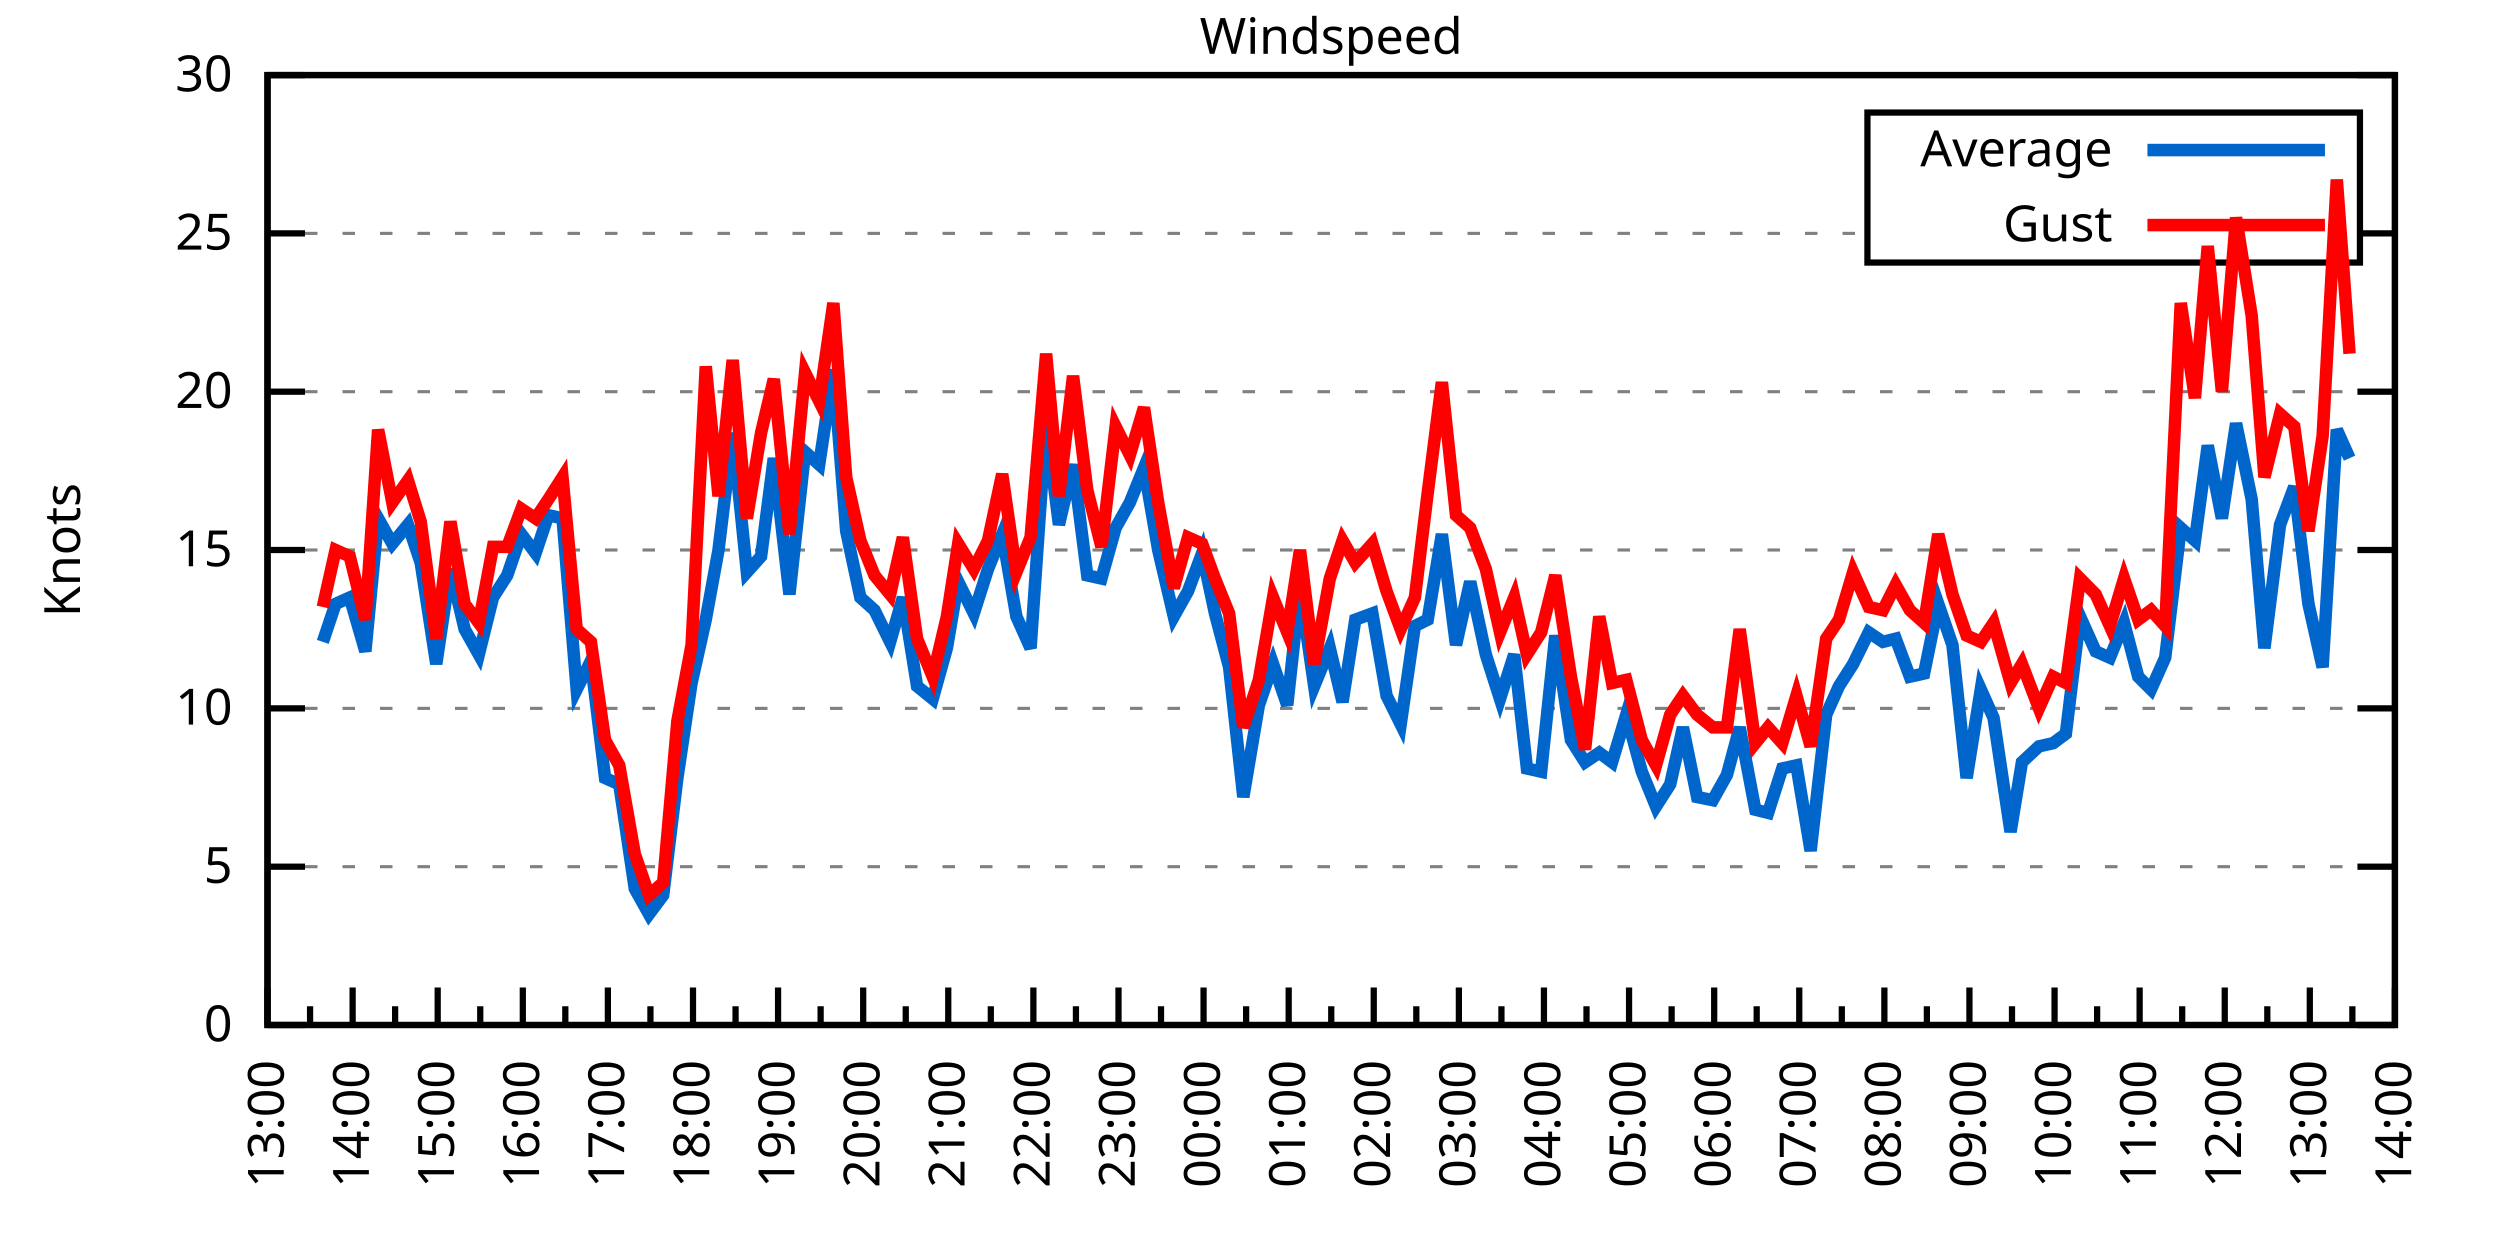
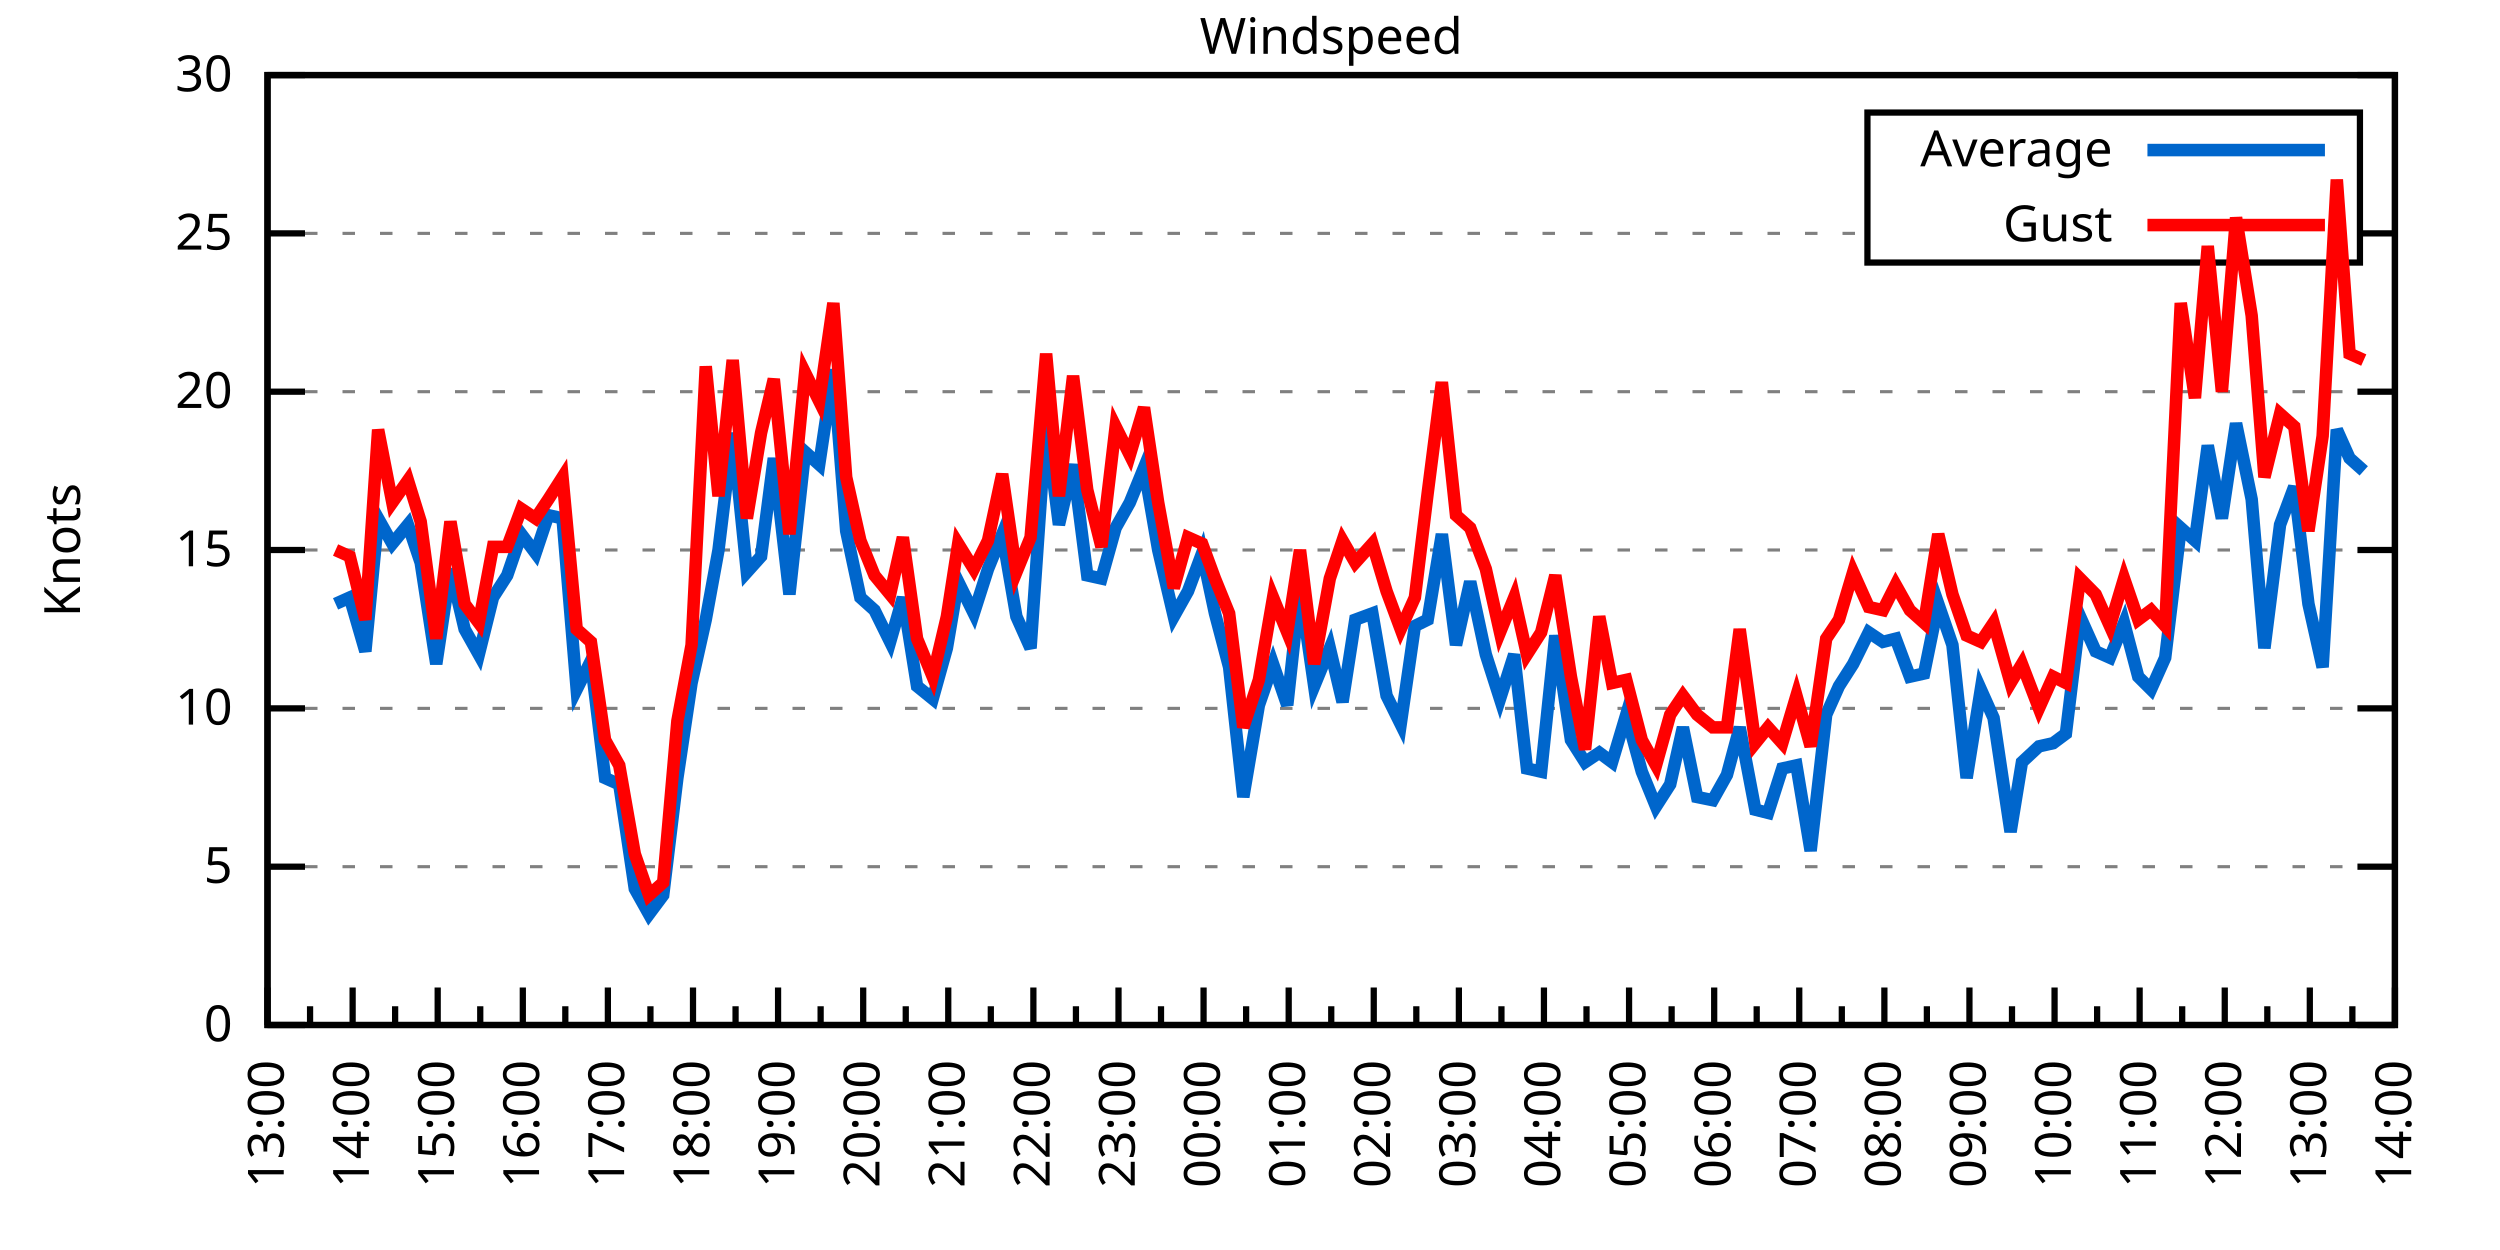
<svg xmlns="http://www.w3.org/2000/svg" xmlns:xlink="http://www.w3.org/1999/xlink" width="400" height="200" viewBox="0 0 400 200">
  <g id="gnuplot_canvas">
    <rect x="0" y="0" width="400" height="200" fill="none" />
    <defs>
      <circle id="gpDot" r="0.5" stroke-width="0.5" stroke="currentColor" />
      <path id="gpPt0" stroke-width="0.333" stroke="currentColor" d="M-1,0 h2 M0,-1 v2" />
      <path id="gpPt1" stroke-width="0.333" stroke="currentColor" d="M-1,-1 L1,1 M1,-1 L-1,1" />
      <path id="gpPt2" stroke-width="0.333" stroke="currentColor" d="M-1,0 L1,0 M0,-1 L0,1 M-1,-1 L1,1 M-1,1 L1,-1" />
      <rect id="gpPt3" stroke-width="0.333" stroke="currentColor" x="-1" y="-1" width="2" height="2" />
      <rect id="gpPt4" stroke-width="0.333" stroke="currentColor" fill="currentColor" x="-1" y="-1" width="2" height="2" />
      <circle id="gpPt5" stroke-width="0.333" stroke="currentColor" cx="0" cy="0" r="1" />
      <use xlink:href="#gpPt5" id="gpPt6" fill="currentColor" stroke="none" />
      <path id="gpPt7" stroke-width="0.333" stroke="currentColor" d="M0,-1.33 L-1.33,0.67 L1.33,0.67 z" />
      <use xlink:href="#gpPt7" id="gpPt8" fill="currentColor" stroke="none" />
      <use xlink:href="#gpPt7" id="gpPt9" stroke="currentColor" transform="rotate(180)" />
      <use xlink:href="#gpPt9" id="gpPt10" fill="currentColor" stroke="none" />
      <use xlink:href="#gpPt3" id="gpPt11" stroke="currentColor" transform="rotate(45)" />
      <use xlink:href="#gpPt11" id="gpPt12" fill="currentColor" stroke="none" />
      <path id="gpPt13" stroke-width="0.333" stroke="currentColor" d="M0,1.330 L1.265,0.411 L0.782,-1.067 L-0.782,-1.076 L-1.265,0.411 z" />
      <use xlink:href="#gpPt13" id="gpPt14" fill="currentColor" stroke="none" />
      <filter id="textbox" filterUnits="objectBoundingBox" x="0" y="0" height="1" width="1">
        <feFlood flood-color="white" flood-opacity="1" result="bgnd" />
        <feComposite in="SourceGraphic" in2="bgnd" operator="atop" />
      </filter>
      <filter id="greybox" filterUnits="objectBoundingBox" x="0" y="0" height="1" width="1">
        <feFlood flood-color="lightgrey" flood-opacity="1" result="grey" />
        <feComposite in="SourceGraphic" in2="grey" operator="atop" />
      </filter>
    </defs>
    <g fill="none" color="white" stroke="currentColor" stroke-width="1.00" stroke-linecap="butt" stroke-linejoin="miter">
</g>
    <g fill="none" color="black" stroke="currentColor" stroke-width="1.00" stroke-linecap="butt" stroke-linejoin="miter">
      <g stroke="none" shape-rendering="crispEdges">
        <polygon fill="rgb(255, 255, 255)" points="42.80,164.00 383.18,164.00 383.18,12.02 42.80,12.02 " />
      </g>
    </g>
    <g fill="none" color="black" stroke="currentColor" stroke-width="1.00" stroke-linecap="butt" stroke-linejoin="miter">
</g>
    <g fill="none" color="black" stroke="black" stroke-width="0.50" stroke-linecap="butt" stroke-linejoin="miter">
</g>
    <g fill="none" color="gray" stroke="currentColor" stroke-width="0.50" stroke-linecap="butt" stroke-linejoin="miter">
      <path stroke="gray" stroke-dasharray="2,4" class="gridline" d="M42.80,164.00 L383.19,164.00  " />
    </g>
    <g fill="none" color="gray" stroke="gray" stroke-width="1.00" stroke-linecap="butt" stroke-linejoin="miter">
</g>
    <g fill="none" color="black" stroke="currentColor" stroke-width="1.00" stroke-linecap="butt" stroke-linejoin="miter">
      <path stroke="black" d="M42.80,164.00 L48.80,164.00 M383.19,164.00 L377.19,164.00  " />
      <g transform="translate(37.20,166.60)" stroke="none" fill="black" font-family="Sans" font-size="8.00" text-anchor="end">
        <text>
          <tspan font-family="Sans"> 0</tspan>
        </text>
      </g>
    </g>
    <g fill="none" color="black" stroke="currentColor" stroke-width="1.00" stroke-linecap="butt" stroke-linejoin="miter">
</g>
    <g fill="none" color="black" stroke="black" stroke-width="0.50" stroke-linecap="butt" stroke-linejoin="miter">
</g>
    <g fill="none" color="gray" stroke="currentColor" stroke-width="0.50" stroke-linecap="butt" stroke-linejoin="miter">
      <path stroke="gray" stroke-dasharray="2,4" class="gridline" d="M42.80,138.67 L383.19,138.67  " />
    </g>
    <g fill="none" color="gray" stroke="gray" stroke-width="1.00" stroke-linecap="butt" stroke-linejoin="miter">
</g>
    <g fill="none" color="black" stroke="currentColor" stroke-width="1.00" stroke-linecap="butt" stroke-linejoin="miter">
      <path stroke="black" d="M42.80,138.67 L48.80,138.67 M383.19,138.67 L377.19,138.67  " />
      <g transform="translate(37.20,141.27)" stroke="none" fill="black" font-family="Sans" font-size="8.00" text-anchor="end">
        <text>
          <tspan font-family="Sans"> 5</tspan>
        </text>
      </g>
    </g>
    <g fill="none" color="black" stroke="currentColor" stroke-width="1.00" stroke-linecap="butt" stroke-linejoin="miter">
</g>
    <g fill="none" color="black" stroke="black" stroke-width="0.50" stroke-linecap="butt" stroke-linejoin="miter">
</g>
    <g fill="none" color="gray" stroke="currentColor" stroke-width="0.50" stroke-linecap="butt" stroke-linejoin="miter">
      <path stroke="gray" stroke-dasharray="2,4" class="gridline" d="M42.80,113.34 L383.19,113.34  " />
    </g>
    <g fill="none" color="gray" stroke="gray" stroke-width="1.00" stroke-linecap="butt" stroke-linejoin="miter">
</g>
    <g fill="none" color="black" stroke="currentColor" stroke-width="1.00" stroke-linecap="butt" stroke-linejoin="miter">
      <path stroke="black" d="M42.80,113.34 L48.80,113.34 M383.19,113.34 L377.19,113.34  " />
      <g transform="translate(37.20,115.94)" stroke="none" fill="black" font-family="Sans" font-size="8.00" text-anchor="end">
        <text>
          <tspan font-family="Sans"> 10</tspan>
        </text>
      </g>
    </g>
    <g fill="none" color="black" stroke="currentColor" stroke-width="1.00" stroke-linecap="butt" stroke-linejoin="miter">
</g>
    <g fill="none" color="black" stroke="black" stroke-width="0.50" stroke-linecap="butt" stroke-linejoin="miter">
</g>
    <g fill="none" color="gray" stroke="currentColor" stroke-width="0.50" stroke-linecap="butt" stroke-linejoin="miter">
      <path stroke="gray" stroke-dasharray="2,4" class="gridline" d="M42.80,88.00 L383.19,88.00  " />
    </g>
    <g fill="none" color="gray" stroke="gray" stroke-width="1.00" stroke-linecap="butt" stroke-linejoin="miter">
</g>
    <g fill="none" color="black" stroke="currentColor" stroke-width="1.00" stroke-linecap="butt" stroke-linejoin="miter">
      <path stroke="black" d="M42.80,88.00 L48.80,88.00 M383.19,88.00 L377.19,88.00  " />
      <g transform="translate(37.20,90.60)" stroke="none" fill="black" font-family="Sans" font-size="8.00" text-anchor="end">
        <text>
          <tspan font-family="Sans"> 15</tspan>
        </text>
      </g>
    </g>
    <g fill="none" color="black" stroke="currentColor" stroke-width="1.00" stroke-linecap="butt" stroke-linejoin="miter">
</g>
    <g fill="none" color="black" stroke="black" stroke-width="0.50" stroke-linecap="butt" stroke-linejoin="miter">
</g>
    <g fill="none" color="gray" stroke="currentColor" stroke-width="0.50" stroke-linecap="butt" stroke-linejoin="miter">
      <path stroke="gray" stroke-dasharray="2,4" class="gridline" d="M42.80,62.67 L383.19,62.67  " />
    </g>
    <g fill="none" color="gray" stroke="gray" stroke-width="1.00" stroke-linecap="butt" stroke-linejoin="miter">
</g>
    <g fill="none" color="black" stroke="currentColor" stroke-width="1.00" stroke-linecap="butt" stroke-linejoin="miter">
      <path stroke="black" d="M42.80,62.67 L48.80,62.67 M383.19,62.67 L377.19,62.67  " />
      <g transform="translate(37.20,65.27)" stroke="none" fill="black" font-family="Sans" font-size="8.00" text-anchor="end">
        <text>
          <tspan font-family="Sans"> 20</tspan>
        </text>
      </g>
    </g>
    <g fill="none" color="black" stroke="currentColor" stroke-width="1.00" stroke-linecap="butt" stroke-linejoin="miter">
</g>
    <g fill="none" color="black" stroke="black" stroke-width="0.50" stroke-linecap="butt" stroke-linejoin="miter">
</g>
    <g fill="none" color="gray" stroke="currentColor" stroke-width="0.50" stroke-linecap="butt" stroke-linejoin="miter">
      <path stroke="gray" stroke-dasharray="2,4" class="gridline" d="M42.80,37.34 L298.79,37.34 M377.59,37.34 L383.19,37.34  " />
    </g>
    <g fill="none" color="gray" stroke="gray" stroke-width="1.00" stroke-linecap="butt" stroke-linejoin="miter">
</g>
    <g fill="none" color="black" stroke="currentColor" stroke-width="1.00" stroke-linecap="butt" stroke-linejoin="miter">
      <path stroke="black" d="M42.80,37.34 L48.80,37.34 M383.19,37.34 L377.19,37.34  " />
      <g transform="translate(37.20,39.94)" stroke="none" fill="black" font-family="Sans" font-size="8.00" text-anchor="end">
        <text>
          <tspan font-family="Sans"> 25</tspan>
        </text>
      </g>
    </g>
    <g fill="none" color="black" stroke="currentColor" stroke-width="1.00" stroke-linecap="butt" stroke-linejoin="miter">
</g>
    <g fill="none" color="black" stroke="black" stroke-width="0.50" stroke-linecap="butt" stroke-linejoin="miter">
</g>
    <g fill="none" color="gray" stroke="currentColor" stroke-width="0.50" stroke-linecap="butt" stroke-linejoin="miter">
      <path stroke="gray" stroke-dasharray="2,4" class="gridline" d="M42.80,12.01 L383.19,12.01  " />
    </g>
    <g fill="none" color="gray" stroke="gray" stroke-width="1.00" stroke-linecap="butt" stroke-linejoin="miter">
</g>
    <g fill="none" color="black" stroke="currentColor" stroke-width="1.00" stroke-linecap="butt" stroke-linejoin="miter">
      <path stroke="black" d="M42.80,12.01 L48.80,12.01 M383.19,12.01 L377.19,12.01  " />
      <g transform="translate(37.20,14.61)" stroke="none" fill="black" font-family="Sans" font-size="8.00" text-anchor="end">
        <text>
          <tspan font-family="Sans"> 30</tspan>
        </text>
      </g>
    </g>
    <g fill="none" color="black" stroke="currentColor" stroke-width="1.00" stroke-linecap="butt" stroke-linejoin="miter">
      <path stroke="black" d="M42.80,164.00 L42.80,158.00  " />
      <g transform="translate(45.40,169.60) rotate(270)" stroke="none" fill="black" font-family="Sans" font-size="8.00" text-anchor="end">
        <text>
          <tspan font-family="Sans">13:00</tspan>
        </text>
      </g>
    </g>
    <g fill="none" color="black" stroke="currentColor" stroke-width="1.00" stroke-linecap="butt" stroke-linejoin="miter">
      <path stroke="black" d="M49.61,164.00 L49.61,161.00 M56.42,164.00 L56.42,158.00  " />
      <g transform="translate(59.02,169.60) rotate(270)" stroke="none" fill="black" font-family="Sans" font-size="8.00" text-anchor="end">
        <text>
          <tspan font-family="Sans">14:00</tspan>
        </text>
      </g>
    </g>
    <g fill="none" color="black" stroke="currentColor" stroke-width="1.00" stroke-linecap="butt" stroke-linejoin="miter">
      <path stroke="black" d="M63.22,164.00 L63.22,161.00 M70.03,164.00 L70.03,158.00  " />
      <g transform="translate(72.63,169.60) rotate(270)" stroke="none" fill="black" font-family="Sans" font-size="8.00" text-anchor="end">
        <text>
          <tspan font-family="Sans">15:00</tspan>
        </text>
      </g>
    </g>
    <g fill="none" color="black" stroke="currentColor" stroke-width="1.00" stroke-linecap="butt" stroke-linejoin="miter">
      <path stroke="black" d="M76.84,164.00 L76.84,161.00 M83.65,164.00 L83.65,158.00  " />
      <g transform="translate(86.25,169.60) rotate(270)" stroke="none" fill="black" font-family="Sans" font-size="8.00" text-anchor="end">
        <text>
          <tspan font-family="Sans">16:00</tspan>
        </text>
      </g>
    </g>
    <g fill="none" color="black" stroke="currentColor" stroke-width="1.00" stroke-linecap="butt" stroke-linejoin="miter">
      <path stroke="black" d="M90.45,164.00 L90.45,161.00 M97.26,164.00 L97.26,158.00  " />
      <g transform="translate(99.86,169.60) rotate(270)" stroke="none" fill="black" font-family="Sans" font-size="8.00" text-anchor="end">
        <text>
          <tspan font-family="Sans">17:00</tspan>
        </text>
      </g>
    </g>
    <g fill="none" color="black" stroke="currentColor" stroke-width="1.00" stroke-linecap="butt" stroke-linejoin="miter">
      <path stroke="black" d="M104.07,164.00 L104.07,161.00 M110.88,164.00 L110.88,158.00  " />
      <g transform="translate(113.48,169.60) rotate(270)" stroke="none" fill="black" font-family="Sans" font-size="8.00" text-anchor="end">
        <text>
          <tspan font-family="Sans">18:00</tspan>
        </text>
      </g>
    </g>
    <g fill="none" color="black" stroke="currentColor" stroke-width="1.00" stroke-linecap="butt" stroke-linejoin="miter">
      <path stroke="black" d="M117.69,164.00 L117.69,161.00 M124.49,164.00 L124.49,158.00  " />
      <g transform="translate(127.09,169.60) rotate(270)" stroke="none" fill="black" font-family="Sans" font-size="8.00" text-anchor="end">
        <text>
          <tspan font-family="Sans">19:00</tspan>
        </text>
      </g>
    </g>
    <g fill="none" color="black" stroke="currentColor" stroke-width="1.00" stroke-linecap="butt" stroke-linejoin="miter">
      <path stroke="black" d="M131.30,164.00 L131.30,161.00 M138.11,164.00 L138.11,158.00  " />
      <g transform="translate(140.71,169.60) rotate(270)" stroke="none" fill="black" font-family="Sans" font-size="8.00" text-anchor="end">
        <text>
          <tspan font-family="Sans">20:00</tspan>
        </text>
      </g>
    </g>
    <g fill="none" color="black" stroke="currentColor" stroke-width="1.00" stroke-linecap="butt" stroke-linejoin="miter">
      <path stroke="black" d="M144.92,164.00 L144.92,161.00 M151.72,164.00 L151.72,158.00  " />
      <g transform="translate(154.32,169.60) rotate(270)" stroke="none" fill="black" font-family="Sans" font-size="8.00" text-anchor="end">
        <text>
          <tspan font-family="Sans">21:00</tspan>
        </text>
      </g>
    </g>
    <g fill="none" color="black" stroke="currentColor" stroke-width="1.00" stroke-linecap="butt" stroke-linejoin="miter">
      <path stroke="black" d="M158.53,164.00 L158.53,161.00 M165.34,164.00 L165.34,158.00  " />
      <g transform="translate(167.94,169.60) rotate(270)" stroke="none" fill="black" font-family="Sans" font-size="8.00" text-anchor="end">
        <text>
          <tspan font-family="Sans">22:00</tspan>
        </text>
      </g>
    </g>
    <g fill="none" color="black" stroke="currentColor" stroke-width="1.00" stroke-linecap="butt" stroke-linejoin="miter">
      <path stroke="black" d="M172.15,164.00 L172.15,161.00 M178.96,164.00 L178.96,158.00  " />
      <g transform="translate(181.56,169.60) rotate(270)" stroke="none" fill="black" font-family="Sans" font-size="8.00" text-anchor="end">
        <text>
          <tspan font-family="Sans">23:00</tspan>
        </text>
      </g>
    </g>
    <g fill="none" color="black" stroke="currentColor" stroke-width="1.00" stroke-linecap="butt" stroke-linejoin="miter">
      <path stroke="black" d="M185.76,164.00 L185.76,161.00 M192.57,164.00 L192.57,158.00  " />
      <g transform="translate(195.17,169.60) rotate(270)" stroke="none" fill="black" font-family="Sans" font-size="8.00" text-anchor="end">
        <text>
          <tspan font-family="Sans">00:00</tspan>
        </text>
      </g>
    </g>
    <g fill="none" color="black" stroke="currentColor" stroke-width="1.00" stroke-linecap="butt" stroke-linejoin="miter">
      <path stroke="black" d="M199.38,164.00 L199.38,161.00 M206.19,164.00 L206.19,158.00  " />
      <g transform="translate(208.79,169.60) rotate(270)" stroke="none" fill="black" font-family="Sans" font-size="8.00" text-anchor="end">
        <text>
          <tspan font-family="Sans">01:00</tspan>
        </text>
      </g>
    </g>
    <g fill="none" color="black" stroke="currentColor" stroke-width="1.00" stroke-linecap="butt" stroke-linejoin="miter">
      <path stroke="black" d="M213.00,164.00 L213.00,161.00 M219.80,164.00 L219.80,158.00  " />
      <g transform="translate(222.40,169.60) rotate(270)" stroke="none" fill="black" font-family="Sans" font-size="8.00" text-anchor="end">
        <text>
          <tspan font-family="Sans">02:00</tspan>
        </text>
      </g>
    </g>
    <g fill="none" color="black" stroke="currentColor" stroke-width="1.00" stroke-linecap="butt" stroke-linejoin="miter">
      <path stroke="black" d="M226.61,164.00 L226.61,161.00 M233.42,164.00 L233.42,158.00  " />
      <g transform="translate(236.02,169.60) rotate(270)" stroke="none" fill="black" font-family="Sans" font-size="8.00" text-anchor="end">
        <text>
          <tspan font-family="Sans">03:00</tspan>
        </text>
      </g>
    </g>
    <g fill="none" color="black" stroke="currentColor" stroke-width="1.00" stroke-linecap="butt" stroke-linejoin="miter">
      <path stroke="black" d="M240.23,164.00 L240.23,161.00 M247.03,164.00 L247.03,158.00  " />
      <g transform="translate(249.63,169.60) rotate(270)" stroke="none" fill="black" font-family="Sans" font-size="8.00" text-anchor="end">
        <text>
          <tspan font-family="Sans">04:00</tspan>
        </text>
      </g>
    </g>
    <g fill="none" color="black" stroke="currentColor" stroke-width="1.00" stroke-linecap="butt" stroke-linejoin="miter">
      <path stroke="black" d="M253.84,164.00 L253.84,161.00 M260.65,164.00 L260.65,158.00  " />
      <g transform="translate(263.25,169.60) rotate(270)" stroke="none" fill="black" font-family="Sans" font-size="8.00" text-anchor="end">
        <text>
          <tspan font-family="Sans">05:00</tspan>
        </text>
      </g>
    </g>
    <g fill="none" color="black" stroke="currentColor" stroke-width="1.00" stroke-linecap="butt" stroke-linejoin="miter">
      <path stroke="black" d="M267.46,164.00 L267.46,161.00 M274.27,164.00 L274.27,158.00  " />
      <g transform="translate(276.87,169.60) rotate(270)" stroke="none" fill="black" font-family="Sans" font-size="8.00" text-anchor="end">
        <text>
          <tspan font-family="Sans">06:00</tspan>
        </text>
      </g>
    </g>
    <g fill="none" color="black" stroke="currentColor" stroke-width="1.00" stroke-linecap="butt" stroke-linejoin="miter">
      <path stroke="black" d="M281.07,164.00 L281.07,161.00 M287.88,164.00 L287.88,158.00  " />
      <g transform="translate(290.48,169.60) rotate(270)" stroke="none" fill="black" font-family="Sans" font-size="8.00" text-anchor="end">
        <text>
          <tspan font-family="Sans">07:00</tspan>
        </text>
      </g>
    </g>
    <g fill="none" color="black" stroke="currentColor" stroke-width="1.00" stroke-linecap="butt" stroke-linejoin="miter">
      <path stroke="black" d="M294.69,164.00 L294.69,161.00 M301.50,164.00 L301.50,158.00  " />
      <g transform="translate(304.10,169.60) rotate(270)" stroke="none" fill="black" font-family="Sans" font-size="8.00" text-anchor="end">
        <text>
          <tspan font-family="Sans">08:00</tspan>
        </text>
      </g>
    </g>
    <g fill="none" color="black" stroke="currentColor" stroke-width="1.00" stroke-linecap="butt" stroke-linejoin="miter">
      <path stroke="black" d="M308.30,164.00 L308.30,161.00 M315.11,164.00 L315.11,158.00  " />
      <g transform="translate(317.71,169.60) rotate(270)" stroke="none" fill="black" font-family="Sans" font-size="8.00" text-anchor="end">
        <text>
          <tspan font-family="Sans">09:00</tspan>
        </text>
      </g>
    </g>
    <g fill="none" color="black" stroke="currentColor" stroke-width="1.00" stroke-linecap="butt" stroke-linejoin="miter">
      <path stroke="black" d="M321.92,164.00 L321.92,161.00 M328.73,164.00 L328.73,158.00  " />
      <g transform="translate(331.33,169.60) rotate(270)" stroke="none" fill="black" font-family="Sans" font-size="8.00" text-anchor="end">
        <text>
          <tspan font-family="Sans">10:00</tspan>
        </text>
      </g>
    </g>
    <g fill="none" color="black" stroke="currentColor" stroke-width="1.00" stroke-linecap="butt" stroke-linejoin="miter">
      <path stroke="black" d="M335.54,164.00 L335.54,161.00 M342.34,164.00 L342.34,158.00  " />
      <g transform="translate(344.94,169.60) rotate(270)" stroke="none" fill="black" font-family="Sans" font-size="8.00" text-anchor="end">
        <text>
          <tspan font-family="Sans">11:00</tspan>
        </text>
      </g>
    </g>
    <g fill="none" color="black" stroke="currentColor" stroke-width="1.00" stroke-linecap="butt" stroke-linejoin="miter">
      <path stroke="black" d="M349.15,164.00 L349.15,161.00 M355.96,164.00 L355.96,158.00  " />
      <g transform="translate(358.56,169.60) rotate(270)" stroke="none" fill="black" font-family="Sans" font-size="8.00" text-anchor="end">
        <text>
          <tspan font-family="Sans">12:00</tspan>
        </text>
      </g>
    </g>
    <g fill="none" color="black" stroke="currentColor" stroke-width="1.00" stroke-linecap="butt" stroke-linejoin="miter">
      <path stroke="black" d="M362.77,164.00 L362.77,161.00 M369.57,164.00 L369.57,158.00  " />
      <g transform="translate(372.17,169.60) rotate(270)" stroke="none" fill="black" font-family="Sans" font-size="8.00" text-anchor="end">
        <text>
          <tspan font-family="Sans">13:00</tspan>
        </text>
      </g>
    </g>
    <g fill="none" color="black" stroke="currentColor" stroke-width="1.00" stroke-linecap="butt" stroke-linejoin="miter">
      <path stroke="black" d="M376.38,164.00 L376.38,161.00 M383.19,164.00 L383.19,158.00  " />
      <g transform="translate(385.79,169.60) rotate(270)" stroke="none" fill="black" font-family="Sans" font-size="8.00" text-anchor="end">
        <text>
          <tspan font-family="Sans">14:00</tspan>
        </text>
      </g>
    </g>
    <g fill="none" color="black" stroke="currentColor" stroke-width="1.00" stroke-linecap="butt" stroke-linejoin="miter">
</g>
    <g fill="none" color="black" stroke="currentColor" stroke-width="1.00" stroke-linecap="butt" stroke-linejoin="miter">
      <path stroke="black" d="M42.80,12.01 L42.80,164.00 L383.19,164.00 L383.19,12.01 L42.80,12.01 Z  " />
    </g>
    <g fill="none" color="black" stroke="currentColor" stroke-width="1.00" stroke-linecap="butt" stroke-linejoin="miter">
      <g transform="translate(12.80,88.01) rotate(270)" stroke="none" fill="black" font-family="Sans" font-size="8.00" text-anchor="middle">
        <text>
          <tspan font-family="Sans">Knots</tspan>
        </text>
      </g>
    </g>
    <g fill="none" color="black" stroke="currentColor" stroke-width="1.00" stroke-linecap="butt" stroke-linejoin="miter">
</g>
    <g fill="none" color="black" stroke="currentColor" stroke-width="1.00" stroke-linecap="butt" stroke-linejoin="miter">
      <path stroke="black" d="M298.79,42.01 L298.79,18.01 L377.59,18.01 L377.59,42.01 L298.79,42.01 Z  " />
    </g>
    <g id="Windspeed_plot_1">
      <g fill="none" color="white" stroke="black" stroke-width="2.00" stroke-linecap="butt" stroke-linejoin="miter">
</g>
      <g fill="none" color="black" stroke="currentColor" stroke-width="2.00" stroke-linecap="butt" stroke-linejoin="miter">
        <g transform="translate(337.99,26.61)" stroke="none" fill="black" font-family="Sans" font-size="8.00" text-anchor="end">
          <text>
            <tspan font-family="Sans">Average</tspan>
          </text>
        </g>
      </g>
      <g fill="none" color="black" stroke="currentColor" stroke-width="2.00" stroke-linecap="butt" stroke-linejoin="miter">
-         <path stroke="rgb(  0, 102, 204)" d="M343.59,24.01 L371.99,24.01 M51.65,102.70 L53.69,96.62 L55.96,95.60 L58.46,104.22 L60.50,82.94 L62.77,86.99   L65.27,83.95 L67.31,90.03 L69.80,106.24 L72.07,91.04 L74.34,100.67 L76.61,104.72 L78.88,95.60 L81.15,92.06   L83.42,85.47 L85.69,88.51 L87.73,82.43 L90.00,82.94 L92.27,110.30 L94.54,105.74 L96.81,124.48 L99.08,125.50   L101.57,142.21 L103.84,146.27 L106.11,143.23 L108.38,124.48 L110.65,109.28 L112.92,99.15 L114.96,88.00 L117.23,69.26   L119.50,91.55 L121.77,89.02 L123.81,73.31 L126.31,95.10 L128.81,72.30 L131.07,74.33 L133.34,59.13 L135.39,84.97   L137.66,95.60 L139.92,97.63 L142.42,102.70 L144.46,95.60 L146.73,109.79 L149.23,111.82 L151.50,103.71 L153.31,93.07   L155.81,98.14 L158.08,91.04 L160.35,85.47 L162.62,98.64 L164.89,103.71 L167.38,67.74 L169.43,83.95 L171.69,74.33   L173.96,92.06 L176.23,92.56 L178.50,84.46 L180.77,80.41 L183.04,74.83 L185.31,88.00 L187.81,98.64 L190.08,94.59   L192.34,88.51 L194.39,98.14 L196.66,106.75 L198.93,127.52 L201.42,112.83 L203.69,106.24 L205.96,112.83 L208.00,94.08   L210.27,109.79 L212.77,103.71 L214.81,112.32 L216.85,99.15 L219.58,98.14 L221.85,111.31 L224.11,115.87 L226.38,100.16   L228.43,99.15 L230.70,85.47 L232.96,103.20 L235.23,93.07 L237.73,104.72 L240.00,111.82 L242.27,104.72 L244.31,122.96   L246.58,123.47 L248.85,101.68 L251.35,118.40 L253.61,121.95 L255.88,120.43 L257.93,121.95 L260.20,114.35 L262.69,123.47   L264.96,129.04 L267.23,125.50 L269.27,116.38 L271.54,127.52 L274.04,128.03 L276.31,123.98 L278.35,116.38 L280.85,129.55   L282.89,130.06 L285.16,122.96 L287.43,122.46 L289.70,136.14 L292.19,114.35 L294.23,109.79 L296.50,106.24 L299.00,101.18   L301.27,102.70 L303.31,102.19 L305.58,108.27 L307.85,107.76 L310.12,96.62 L312.39,103.20 L314.66,124.48 L316.93,110.30   L318.97,114.86 L321.69,133.10 L323.51,121.95 L326.23,119.42 L328.50,118.91 L330.54,117.39 L332.81,98.64 L335.31,104.22   L337.58,105.23 L339.85,99.66 L342.12,108.27 L344.16,110.30 L346.43,105.23 L348.92,84.46 L351.19,86.49 L353.24,71.29   L355.50,82.94 L357.77,67.74 L360.27,79.90 L362.31,103.71 L364.81,83.95 L367.08,77.87 L369.35,96.62 L371.62,106.75   L373.89,68.75 L375.93,73.31  " />
+         <path stroke="rgb(  0, 102, 204)" d="M343.59,24.01 L371.99,24.01 M53.69,96.62 L55.96,95.60 L58.46,104.22 L60.50,82.94 L62.77,86.99 L65.27,83.95   L67.31,90.03 L69.80,106.24 L72.07,91.04 L74.34,100.67 L76.61,104.72 L78.88,95.60 L81.15,92.06 L83.42,85.47   L85.69,88.51 L87.73,82.43 L90.00,82.94 L92.27,110.30 L94.54,105.74 L96.81,124.48 L99.08,125.50 L101.57,142.21   L103.84,146.27 L106.11,143.23 L108.38,124.48 L110.65,109.28 L112.92,99.15 L114.96,88.00 L117.23,69.26 L119.50,91.55   L121.77,89.02 L123.81,73.31 L126.31,95.10 L128.81,72.30 L131.07,74.33 L133.34,59.13 L135.39,84.97 L137.66,95.60   L139.92,97.63 L142.42,102.70 L144.46,95.60 L146.73,109.79 L149.23,111.82 L151.50,103.71 L153.31,93.07 L155.81,98.14   L158.08,91.04 L160.35,85.47 L162.62,98.64 L164.89,103.71 L167.38,67.74 L169.43,83.95 L171.69,74.33 L173.96,92.06   L176.23,92.56 L178.50,84.46 L180.77,80.41 L183.04,74.83 L185.31,88.00 L187.81,98.64 L190.08,94.59 L192.34,88.51   L194.39,98.14 L196.66,106.75 L198.93,127.52 L201.42,112.83 L203.69,106.24 L205.96,112.83 L208.00,94.08 L210.27,109.79   L212.77,103.71 L214.81,112.32 L216.85,99.15 L219.58,98.14 L221.85,111.31 L224.11,115.87 L226.38,100.16 L228.43,99.15   L230.70,85.47 L232.96,103.20 L235.23,93.07 L237.73,104.72 L240.00,111.82 L242.27,104.72 L244.31,122.96 L246.58,123.47   L248.85,101.68 L251.35,118.40 L253.61,121.95 L255.88,120.43 L257.93,121.95 L260.20,114.35 L262.69,123.47 L264.96,129.04   L267.23,125.50 L269.27,116.38 L271.54,127.52 L274.04,128.03 L276.31,123.98 L278.35,116.38 L280.85,129.55 L282.89,130.06   L285.16,122.96 L287.43,122.46 L289.70,136.14 L292.19,114.35 L294.23,109.79 L296.50,106.24 L299.00,101.18 L301.27,102.70   L303.31,102.19 L305.58,108.27 L307.85,107.76 L310.12,96.62 L312.39,103.20 L314.66,124.48 L316.93,110.30 L318.97,114.86   L321.69,133.10 L323.51,121.95 L326.23,119.42 L328.50,118.91 L330.54,117.39 L332.81,98.64 L335.31,104.22 L337.58,105.23   L339.85,99.66 L342.12,108.27 L344.16,110.30 L346.43,105.23 L348.92,84.46 L351.19,86.49 L353.24,71.29 L355.50,82.94   L357.77,67.74 L360.27,79.90 L362.31,103.71 L364.81,83.95 L367.08,77.87 L369.35,96.62 L371.62,106.75 L373.89,68.75   L375.93,73.31 L378.20,75.34  " />
      </g>
    </g>
    <g id="Windspeed_plot_2">
      <g fill="none" color="black" stroke="currentColor" stroke-width="2.00" stroke-linecap="butt" stroke-linejoin="miter">
        <g transform="translate(337.99,38.61)" stroke="none" fill="black" font-family="Sans" font-size="8.00" text-anchor="end">
          <text>
            <tspan font-family="Sans">Gust</tspan>
          </text>
        </g>
      </g>
      <g fill="none" color="black" stroke="currentColor" stroke-width="2.00" stroke-linecap="butt" stroke-linejoin="miter">
-         <path stroke="rgb(255,   0,   0)" d="M343.59,36.01 L371.99,36.01 M51.65,97.12 L53.69,88.00 L55.96,89.02 L58.46,99.15 L60.50,68.75 L62.77,80.41   L65.27,76.86 L67.31,83.45 L69.80,102.19 L72.07,83.45 L74.34,96.62 L76.61,99.66 L78.88,87.50 L81.15,87.50   L83.42,81.42 L85.69,82.94 L87.73,79.90 L90.00,76.35 L92.27,100.67 L94.54,102.70 L96.81,118.40 L99.08,122.46   L101.57,136.64 L103.84,143.23 L106.11,141.20 L108.38,115.36 L110.65,103.20 L112.92,58.62 L114.96,79.39 L117.23,57.61   L119.50,82.94 L121.77,69.26 L123.81,60.65 L126.31,85.47 L128.81,59.63 L131.07,64.19 L133.34,48.49 L135.39,76.35   L137.66,86.49 L139.92,92.06 L142.42,95.10 L144.46,85.98 L146.73,102.19 L149.23,108.27 L151.50,98.64 L153.31,86.99   L155.81,91.04 L158.08,86.49 L160.35,75.85 L162.62,91.55 L164.89,85.98 L167.38,56.59 L169.43,79.39 L171.69,60.14   L173.96,78.38 L176.23,87.50 L178.50,68.25 L180.77,72.81 L183.04,65.21 L185.31,80.41 L187.81,94.08 L190.08,85.98   L192.34,86.99 L194.39,92.56 L196.66,98.14 L198.93,116.38 L201.42,108.78 L203.69,95.60 L205.96,101.18 L208.00,88.00   L210.27,106.24 L212.77,92.56 L214.81,86.49 L216.85,90.03 L219.58,86.99 L221.85,94.59 L224.11,100.67 L226.38,95.60   L228.43,78.89 L230.70,61.15 L232.96,82.43 L235.23,84.46 L237.73,91.04 L240.00,101.18 L242.27,95.60 L244.31,104.72   L246.58,101.18 L248.85,92.06 L251.35,108.27 L253.61,119.92 L255.88,98.64 L257.93,109.28 L260.20,108.78 L262.69,118.40   L264.96,122.46 L267.23,114.35 L269.27,111.31 L271.54,114.35 L274.04,116.38 L276.31,116.38 L278.35,100.67 L280.85,118.91   L282.89,116.38 L285.16,118.91 L287.43,111.31 L289.70,119.42 L292.19,102.19 L294.23,99.15 L296.50,91.55 L299.00,97.12   L301.27,97.63 L303.31,93.58 L305.58,97.63 L307.85,99.66 L310.12,85.47 L312.39,95.10 L314.66,101.68 L316.93,102.70   L318.97,99.66 L321.69,109.28 L323.51,106.24 L326.23,113.34 L328.50,108.27 L330.54,109.28 L332.81,92.56 L335.31,95.10   L337.58,100.16 L339.85,92.56 L342.12,99.15 L344.16,97.63 L346.43,100.16 L348.92,48.49 L351.19,63.69 L353.24,39.37   L355.50,62.67 L357.77,34.81 L360.27,50.51 L362.31,76.35 L364.81,66.22 L367.08,68.25 L369.35,84.97 L371.62,69.77   L373.89,28.73 L375.93,56.59  " />
+         <path stroke="rgb(255,   0,   0)" d="M343.59,36.01 L371.99,36.01 M53.69,88.00 L55.96,89.02 L58.46,99.15 L60.50,68.75 L62.77,80.41 L65.27,76.86   L67.31,83.45 L69.80,102.19 L72.07,83.45 L74.34,96.62 L76.61,99.66 L78.88,87.50 L81.15,87.50 L83.42,81.42   L85.69,82.94 L87.73,79.90 L90.00,76.35 L92.27,100.67 L94.54,102.70 L96.81,118.40 L99.08,122.46 L101.57,136.64   L103.84,143.23 L106.11,141.20 L108.38,115.36 L110.65,103.20 L112.92,58.62 L114.96,79.39 L117.23,57.61 L119.50,82.94   L121.77,69.26 L123.81,60.65 L126.31,85.47 L128.81,59.63 L131.07,64.19 L133.34,48.49 L135.39,76.35 L137.66,86.49   L139.92,92.06 L142.42,95.10 L144.46,85.98 L146.73,102.19 L149.23,108.27 L151.50,98.64 L153.31,86.99 L155.81,91.04   L158.08,86.49 L160.35,75.85 L162.62,91.55 L164.89,85.98 L167.38,56.59 L169.43,79.39 L171.69,60.14 L173.96,78.38   L176.23,87.50 L178.50,68.25 L180.77,72.81 L183.04,65.21 L185.31,80.41 L187.81,94.08 L190.08,85.98 L192.34,86.99   L194.39,92.56 L196.66,98.14 L198.93,116.38 L201.42,108.78 L203.69,95.60 L205.96,101.18 L208.00,88.00 L210.27,106.24   L212.77,92.56 L214.81,86.49 L216.85,90.03 L219.58,86.99 L221.85,94.59 L224.11,100.67 L226.38,95.60 L228.43,78.89   L230.70,61.15 L232.96,82.43 L235.23,84.46 L237.73,91.04 L240.00,101.18 L242.27,95.60 L244.31,104.72 L246.58,101.18   L248.85,92.06 L251.35,108.27 L253.61,119.92 L255.88,98.64 L257.93,109.28 L260.20,108.78 L262.69,118.40 L264.96,122.46   L267.23,114.35 L269.27,111.31 L271.54,114.35 L274.04,116.38 L276.31,116.38 L278.35,100.67 L280.85,118.91 L282.89,116.38   L285.16,118.91 L287.43,111.31 L289.70,119.42 L292.19,102.19 L294.23,99.15 L296.50,91.55 L299.00,97.12 L301.27,97.63   L303.31,93.58 L305.58,97.63 L307.85,99.66 L310.12,85.47 L312.39,95.10 L314.66,101.68 L316.93,102.70 L318.97,99.66   L321.69,109.28 L323.51,106.24 L326.23,113.34 L328.50,108.27 L330.54,109.28 L332.81,92.56 L335.31,95.10 L337.58,100.16   L339.85,92.56 L342.12,99.15 L344.16,97.63 L346.43,100.16 L348.92,48.49 L351.19,63.69 L353.24,39.37 L355.50,62.67   L357.77,34.81 L360.27,50.51 L362.31,76.35 L364.81,66.22 L367.08,68.25 L369.35,84.97 L371.62,69.77 L373.89,28.73   L375.93,56.59 L378.20,57.61  " />
      </g>
    </g>
    <g fill="none" color="black" stroke="currentColor" stroke-width="2.00" stroke-linecap="butt" stroke-linejoin="miter">
</g>
    <g fill="none" color="black" stroke="black" stroke-width="1.00" stroke-linecap="butt" stroke-linejoin="miter">
</g>
    <g fill="none" color="black" stroke="currentColor" stroke-width="1.00" stroke-linecap="butt" stroke-linejoin="miter">
      <path stroke="black" d="M42.80,12.01 L42.80,164.00 L383.19,164.00 L383.19,12.01 L42.80,12.01 Z  " />
    </g>
    <g fill="none" color="black" stroke="currentColor" stroke-width="1.00" stroke-linecap="butt" stroke-linejoin="miter">
      <g transform="translate(212.99,8.61)" stroke="none" fill="black" font-family="Sans" font-size="8.00" text-anchor="middle">
        <text>
          <tspan font-family="Sans">Windspeed</tspan>
        </text>
      </g>
    </g>
    <g fill="none" color="black" stroke="currentColor" stroke-width="1.00" stroke-linecap="butt" stroke-linejoin="miter">
</g>
  </g>
</svg>
